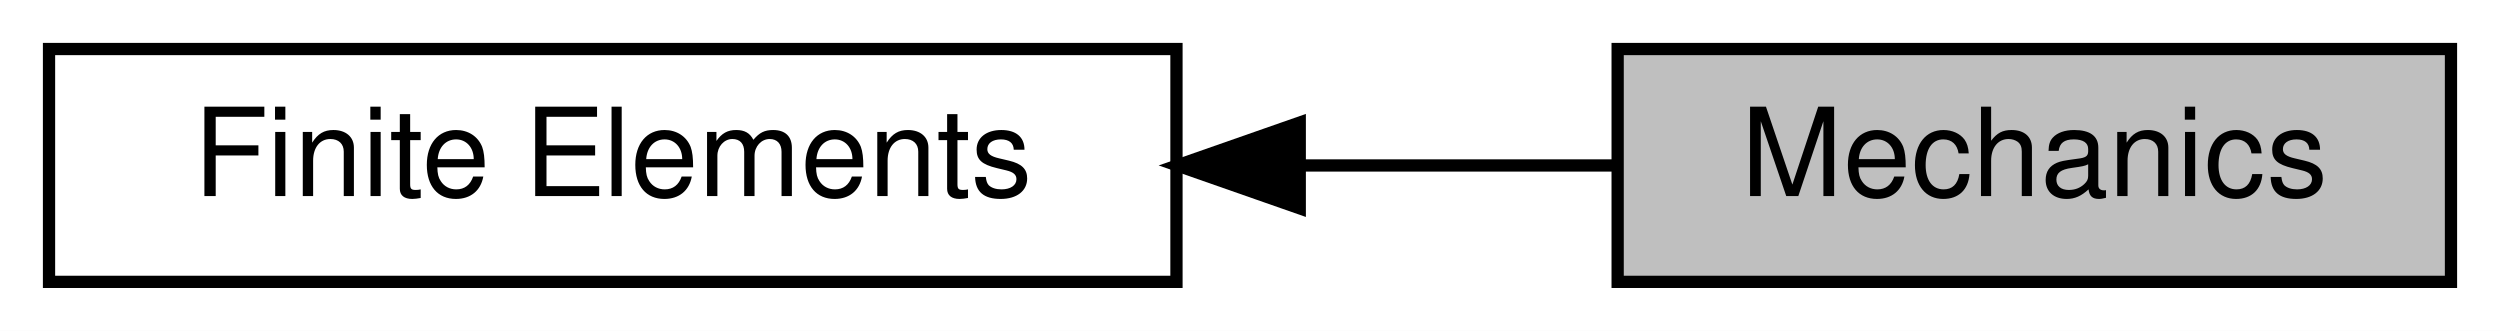
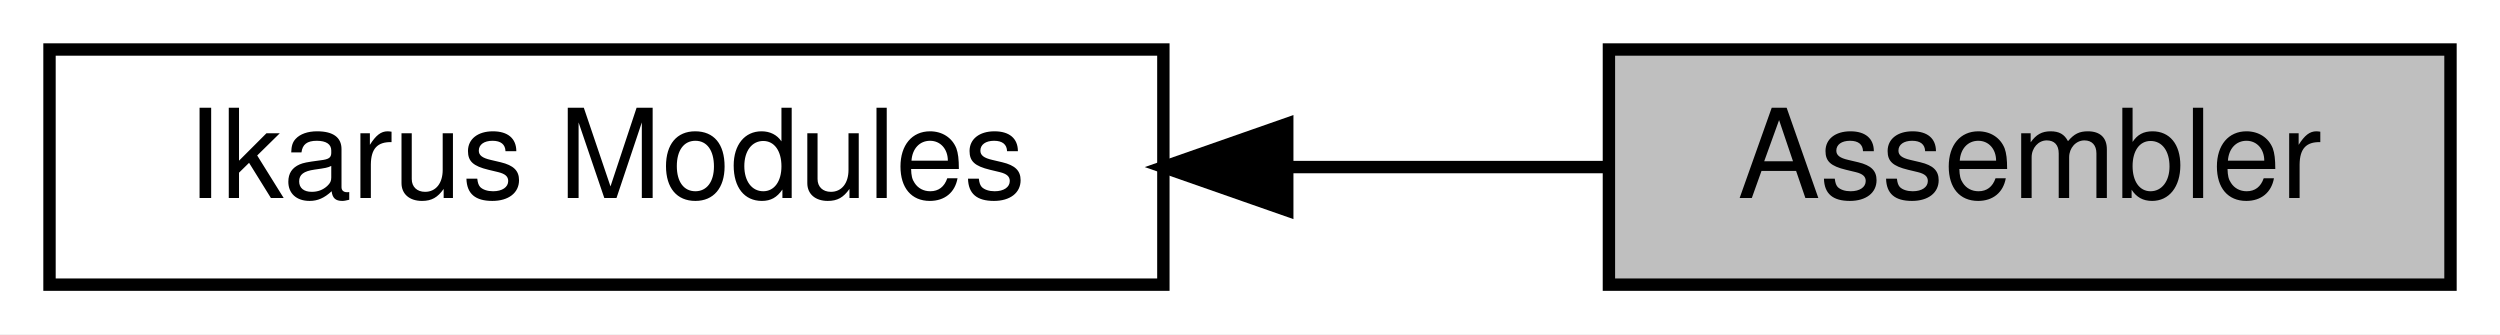
- <svg xmlns="http://www.w3.org/2000/svg" xmlns:xlink="http://www.w3.org/1999/xlink" width="204pt" height="27pt" viewBox="0.00 0.00 204.00 27.00">
+ <svg xmlns="http://www.w3.org/2000/svg" xmlns:xlink="http://www.w3.org/1999/xlink" width="202pt" height="27pt" viewBox="0.00 0.00 202.00 27.00">
  <g id="graph0" class="graph" transform="scale(1 1) rotate(0) translate(4 23)">
-     <polygon fill="white" stroke="transparent" points="-4,4 -4,-23 200,-23 200,4 -4,4" />
+     <polygon fill="white" stroke="transparent" points="-4,4 -4,-23 198,-23 198,4 -4,4" />
    <g id="node1" class="node">
      <g id="a_node1">
-         <a xlink:href="a00344.html" target="_top" xlink:title="Local assemblers for linear algebra contributions to the global system.">
-           <polygon fill="white" stroke="black" points="92,-19 0,-19 0,0 92,0 92,-19" />
-           <text text-anchor="middle" x="46" y="-7" font-family="Helvetica,sans-Serif" font-size="10.00">Finite Elements</text>
+         <a xlink:title="All finite element assembler.">
+           <polygon fill="#bfbfbf" stroke="black" points="194,-19 126,-19 126,0 194,0 194,-19" />
+           <text text-anchor="middle" x="160" y="-7" font-family="Helvetica,sans-Serif" font-size="10.00">Assembler</text>
        </a>
      </g>
    </g>
    <g id="node2" class="node">
      <g id="a_node2">
-         <a xlink:title="All finite elements in the context of mechanics.">
-           <polygon fill="#bfbfbf" stroke="black" points="196,-19 128,-19 128,0 196,0 196,-19" />
-           <text text-anchor="middle" x="162" y="-7" font-family="Helvetica,sans-Serif" font-size="10.00">Mechanics</text>
+         <a xlink:href="a00344.html" target="_top" xlink:title="All Ikarus modules.">
+           <polygon fill="white" stroke="black" points="90,-19 0,-19 0,0 90,0 90,-19" />
+           <text text-anchor="middle" x="45" y="-7" font-family="Helvetica,sans-Serif" font-size="10.00">Ikarus Modules</text>
        </a>
      </g>
    </g>
    <g id="edge1" class="edge">
-       <path fill="none" stroke="black" d="M102.26,-9.5C111.02,-9.5 119.83,-9.5 127.87,-9.5" />
-       <polygon fill="black" stroke="black" points="102.06,-6 92.06,-9.5 102.06,-13 102.06,-6" />
+       <path fill="none" stroke="black" d="M100.19,-9.5C108.92,-9.5 117.74,-9.5 125.78,-9.5" />
+       <polygon fill="black" stroke="black" points="100.01,-6 90.01,-9.5 100.01,-13 100.01,-6" />
    </g>
  </g>
</svg>
